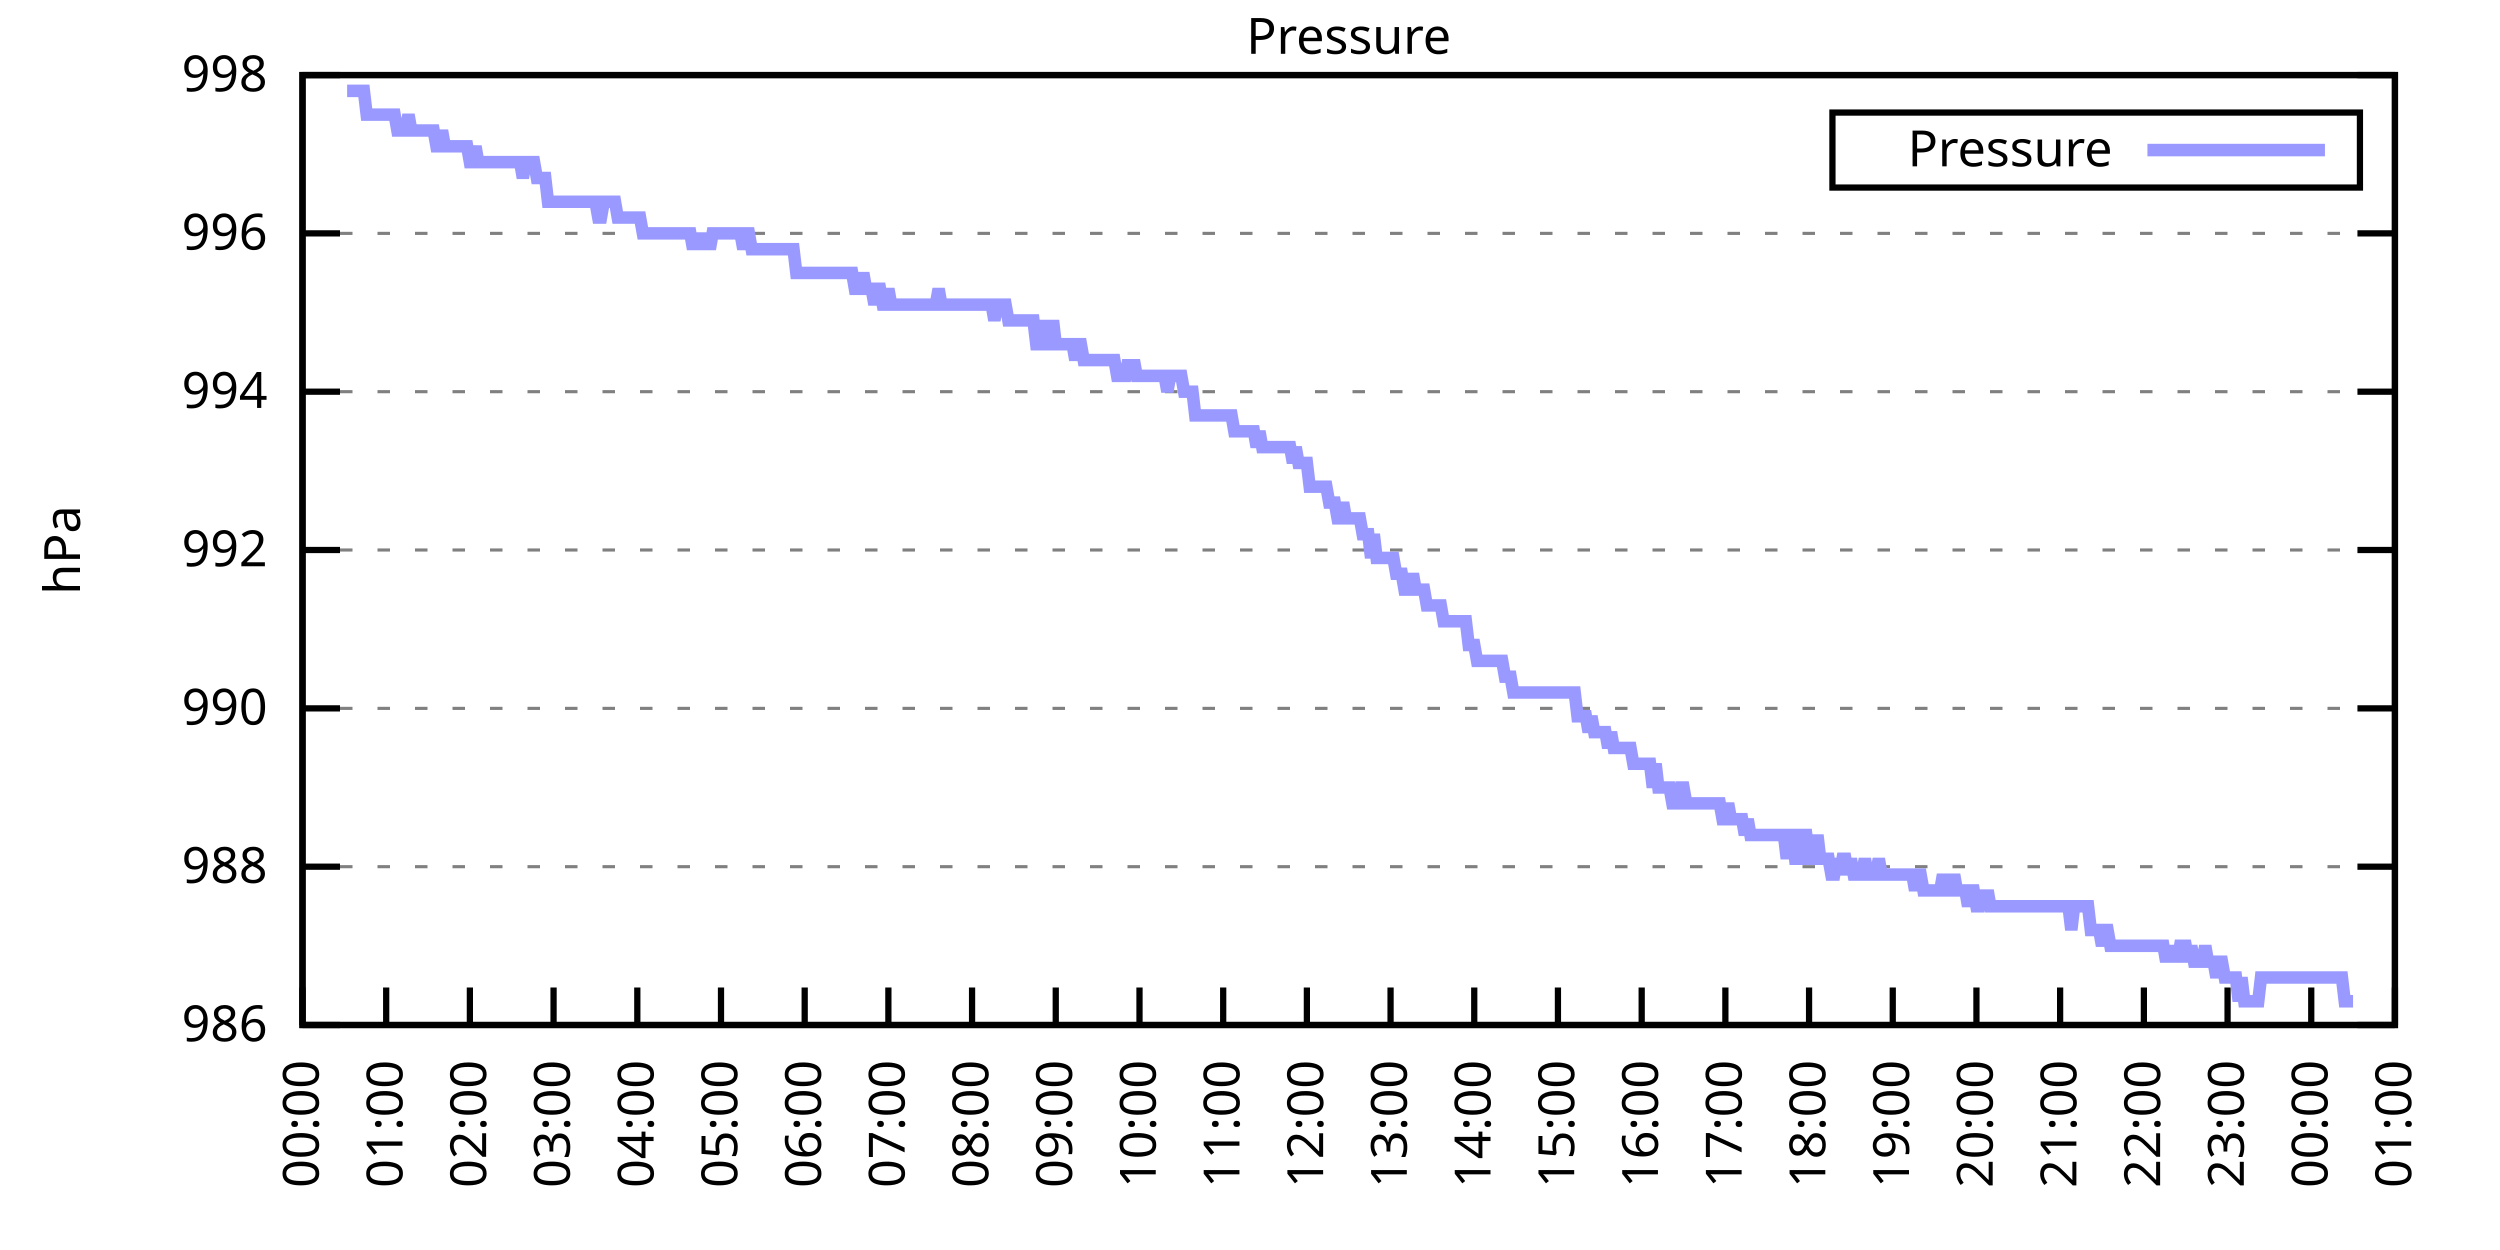
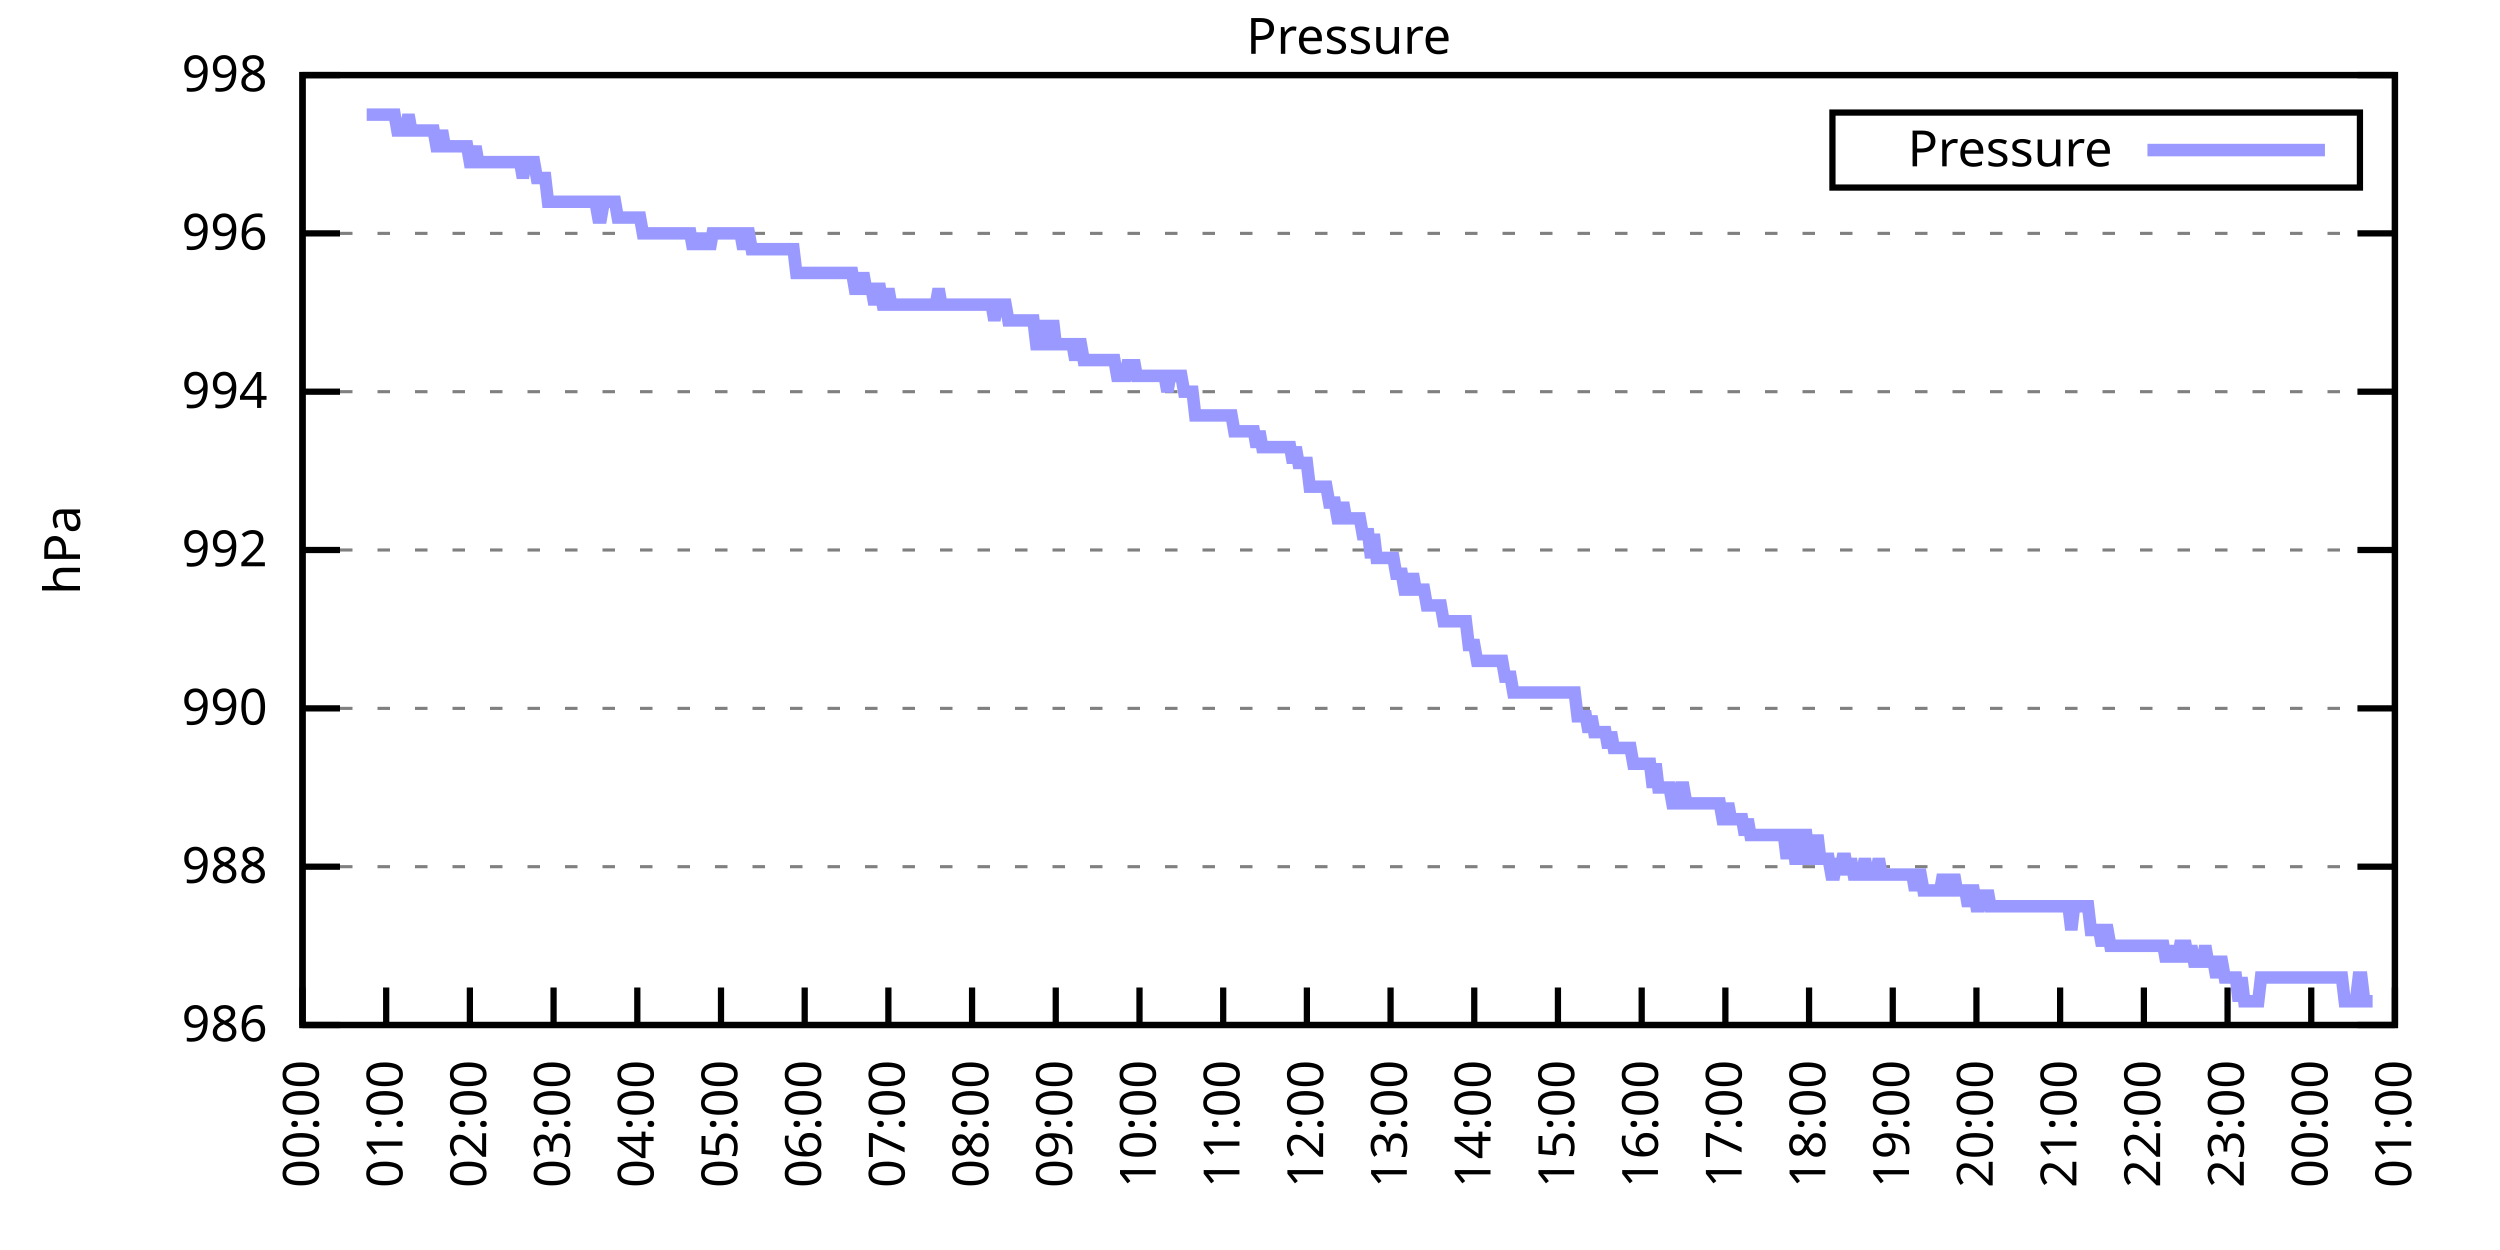
<svg xmlns="http://www.w3.org/2000/svg" xmlns:xlink="http://www.w3.org/1999/xlink" width="400" height="200" viewBox="0 0 400 200">
  <g id="gnuplot_canvas">
    <rect x="0" y="0" width="400" height="200" fill="none" />
    <defs>
      <circle id="gpDot" r="0.5" stroke-width="0.5" stroke="currentColor" />
      <path id="gpPt0" stroke-width="0.333" stroke="currentColor" d="M-1,0 h2 M0,-1 v2" />
      <path id="gpPt1" stroke-width="0.333" stroke="currentColor" d="M-1,-1 L1,1 M1,-1 L-1,1" />
      <path id="gpPt2" stroke-width="0.333" stroke="currentColor" d="M-1,0 L1,0 M0,-1 L0,1 M-1,-1 L1,1 M-1,1 L1,-1" />
      <rect id="gpPt3" stroke-width="0.333" stroke="currentColor" x="-1" y="-1" width="2" height="2" />
      <rect id="gpPt4" stroke-width="0.333" stroke="currentColor" fill="currentColor" x="-1" y="-1" width="2" height="2" />
      <circle id="gpPt5" stroke-width="0.333" stroke="currentColor" cx="0" cy="0" r="1" />
      <use xlink:href="#gpPt5" id="gpPt6" fill="currentColor" stroke="none" />
      <path id="gpPt7" stroke-width="0.333" stroke="currentColor" d="M0,-1.33 L-1.33,0.67 L1.33,0.67 z" />
      <use xlink:href="#gpPt7" id="gpPt8" fill="currentColor" stroke="none" />
      <use xlink:href="#gpPt7" id="gpPt9" stroke="currentColor" transform="rotate(180)" />
      <use xlink:href="#gpPt9" id="gpPt10" fill="currentColor" stroke="none" />
      <use xlink:href="#gpPt3" id="gpPt11" stroke="currentColor" transform="rotate(45)" />
      <use xlink:href="#gpPt11" id="gpPt12" fill="currentColor" stroke="none" />
      <path id="gpPt13" stroke-width="0.333" stroke="currentColor" d="M0,1.330 L1.265,0.411 L0.782,-1.067 L-0.782,-1.076 L-1.265,0.411 z" />
      <use xlink:href="#gpPt13" id="gpPt14" fill="currentColor" stroke="none" />
      <filter id="textbox" filterUnits="objectBoundingBox" x="0" y="0" height="1" width="1">
        <feFlood flood-color="white" flood-opacity="1" result="bgnd" />
        <feComposite in="SourceGraphic" in2="bgnd" operator="atop" />
      </filter>
      <filter id="greybox" filterUnits="objectBoundingBox" x="0" y="0" height="1" width="1">
        <feFlood flood-color="lightgrey" flood-opacity="1" result="grey" />
        <feComposite in="SourceGraphic" in2="grey" operator="atop" />
      </filter>
    </defs>
    <g fill="none" color="white" stroke="currentColor" stroke-width="1.00" stroke-linecap="butt" stroke-linejoin="miter">
</g>
    <g fill="none" color="black" stroke="currentColor" stroke-width="1.00" stroke-linecap="butt" stroke-linejoin="miter">
      <g stroke="none" shape-rendering="crispEdges">
        <polygon fill="rgb(255, 255, 255)" points="48.40,164.00 383.18,164.00 383.18,12.02 48.40,12.02 " />
      </g>
    </g>
    <g fill="none" color="black" stroke="currentColor" stroke-width="1.00" stroke-linecap="butt" stroke-linejoin="miter">
</g>
    <g fill="none" color="black" stroke="black" stroke-width="0.50" stroke-linecap="butt" stroke-linejoin="miter">
</g>
    <g fill="none" color="gray" stroke="currentColor" stroke-width="0.50" stroke-linecap="butt" stroke-linejoin="miter">
      <path stroke="gray" stroke-dasharray="2,4" class="gridline" d="M48.40,164.00 L383.19,164.00  " />
    </g>
    <g fill="none" color="gray" stroke="gray" stroke-width="1.00" stroke-linecap="butt" stroke-linejoin="miter">
</g>
    <g fill="none" color="black" stroke="currentColor" stroke-width="1.00" stroke-linecap="butt" stroke-linejoin="miter">
      <path stroke="black" d="M48.40,164.00 L54.40,164.00 M383.19,164.00 L377.19,164.00  " />
      <g transform="translate(42.80,166.60)" stroke="none" fill="black" font-family="Sans" font-size="8.00" text-anchor="end">
        <text>
          <tspan font-family="Sans"> 986</tspan>
        </text>
      </g>
    </g>
    <g fill="none" color="black" stroke="currentColor" stroke-width="1.00" stroke-linecap="butt" stroke-linejoin="miter">
</g>
    <g fill="none" color="black" stroke="black" stroke-width="0.50" stroke-linecap="butt" stroke-linejoin="miter">
</g>
    <g fill="none" color="gray" stroke="currentColor" stroke-width="0.50" stroke-linecap="butt" stroke-linejoin="miter">
      <path stroke="gray" stroke-dasharray="2,4" class="gridline" d="M48.40,138.67 L383.19,138.67  " />
    </g>
    <g fill="none" color="gray" stroke="gray" stroke-width="1.00" stroke-linecap="butt" stroke-linejoin="miter">
</g>
    <g fill="none" color="black" stroke="currentColor" stroke-width="1.00" stroke-linecap="butt" stroke-linejoin="miter">
      <path stroke="black" d="M48.40,138.67 L54.40,138.67 M383.19,138.67 L377.19,138.67  " />
      <g transform="translate(42.80,141.27)" stroke="none" fill="black" font-family="Sans" font-size="8.00" text-anchor="end">
        <text>
          <tspan font-family="Sans"> 988</tspan>
        </text>
      </g>
    </g>
    <g fill="none" color="black" stroke="currentColor" stroke-width="1.00" stroke-linecap="butt" stroke-linejoin="miter">
</g>
    <g fill="none" color="black" stroke="black" stroke-width="0.50" stroke-linecap="butt" stroke-linejoin="miter">
</g>
    <g fill="none" color="gray" stroke="currentColor" stroke-width="0.50" stroke-linecap="butt" stroke-linejoin="miter">
      <path stroke="gray" stroke-dasharray="2,4" class="gridline" d="M48.40,113.34 L383.19,113.34  " />
    </g>
    <g fill="none" color="gray" stroke="gray" stroke-width="1.00" stroke-linecap="butt" stroke-linejoin="miter">
</g>
    <g fill="none" color="black" stroke="currentColor" stroke-width="1.00" stroke-linecap="butt" stroke-linejoin="miter">
      <path stroke="black" d="M48.40,113.34 L54.40,113.34 M383.19,113.34 L377.19,113.34  " />
      <g transform="translate(42.80,115.94)" stroke="none" fill="black" font-family="Sans" font-size="8.00" text-anchor="end">
        <text>
          <tspan font-family="Sans"> 990</tspan>
        </text>
      </g>
    </g>
    <g fill="none" color="black" stroke="currentColor" stroke-width="1.00" stroke-linecap="butt" stroke-linejoin="miter">
</g>
    <g fill="none" color="black" stroke="black" stroke-width="0.50" stroke-linecap="butt" stroke-linejoin="miter">
</g>
    <g fill="none" color="gray" stroke="currentColor" stroke-width="0.50" stroke-linecap="butt" stroke-linejoin="miter">
      <path stroke="gray" stroke-dasharray="2,4" class="gridline" d="M48.40,88.00 L383.19,88.00  " />
    </g>
    <g fill="none" color="gray" stroke="gray" stroke-width="1.00" stroke-linecap="butt" stroke-linejoin="miter">
</g>
    <g fill="none" color="black" stroke="currentColor" stroke-width="1.00" stroke-linecap="butt" stroke-linejoin="miter">
      <path stroke="black" d="M48.40,88.00 L54.40,88.00 M383.19,88.00 L377.19,88.00  " />
      <g transform="translate(42.80,90.60)" stroke="none" fill="black" font-family="Sans" font-size="8.00" text-anchor="end">
        <text>
          <tspan font-family="Sans"> 992</tspan>
        </text>
      </g>
    </g>
    <g fill="none" color="black" stroke="currentColor" stroke-width="1.00" stroke-linecap="butt" stroke-linejoin="miter">
</g>
    <g fill="none" color="black" stroke="black" stroke-width="0.50" stroke-linecap="butt" stroke-linejoin="miter">
</g>
    <g fill="none" color="gray" stroke="currentColor" stroke-width="0.50" stroke-linecap="butt" stroke-linejoin="miter">
      <path stroke="gray" stroke-dasharray="2,4" class="gridline" d="M48.40,62.67 L383.19,62.67  " />
    </g>
    <g fill="none" color="gray" stroke="gray" stroke-width="1.00" stroke-linecap="butt" stroke-linejoin="miter">
</g>
    <g fill="none" color="black" stroke="currentColor" stroke-width="1.00" stroke-linecap="butt" stroke-linejoin="miter">
      <path stroke="black" d="M48.40,62.67 L54.40,62.67 M383.19,62.67 L377.19,62.67  " />
      <g transform="translate(42.80,65.27)" stroke="none" fill="black" font-family="Sans" font-size="8.00" text-anchor="end">
        <text>
          <tspan font-family="Sans"> 994</tspan>
        </text>
      </g>
    </g>
    <g fill="none" color="black" stroke="currentColor" stroke-width="1.00" stroke-linecap="butt" stroke-linejoin="miter">
</g>
    <g fill="none" color="black" stroke="black" stroke-width="0.50" stroke-linecap="butt" stroke-linejoin="miter">
</g>
    <g fill="none" color="gray" stroke="currentColor" stroke-width="0.50" stroke-linecap="butt" stroke-linejoin="miter">
      <path stroke="gray" stroke-dasharray="2,4" class="gridline" d="M48.40,37.34 L383.19,37.34  " />
    </g>
    <g fill="none" color="gray" stroke="gray" stroke-width="1.00" stroke-linecap="butt" stroke-linejoin="miter">
</g>
    <g fill="none" color="black" stroke="currentColor" stroke-width="1.00" stroke-linecap="butt" stroke-linejoin="miter">
      <path stroke="black" d="M48.40,37.34 L54.40,37.34 M383.19,37.34 L377.19,37.34  " />
      <g transform="translate(42.80,39.94)" stroke="none" fill="black" font-family="Sans" font-size="8.00" text-anchor="end">
        <text>
          <tspan font-family="Sans"> 996</tspan>
        </text>
      </g>
    </g>
    <g fill="none" color="black" stroke="currentColor" stroke-width="1.00" stroke-linecap="butt" stroke-linejoin="miter">
</g>
    <g fill="none" color="black" stroke="black" stroke-width="0.50" stroke-linecap="butt" stroke-linejoin="miter">
</g>
    <g fill="none" color="gray" stroke="currentColor" stroke-width="0.50" stroke-linecap="butt" stroke-linejoin="miter">
      <path stroke="gray" stroke-dasharray="2,4" class="gridline" d="M48.40,12.01 L383.19,12.01  " />
    </g>
    <g fill="none" color="gray" stroke="gray" stroke-width="1.00" stroke-linecap="butt" stroke-linejoin="miter">
</g>
    <g fill="none" color="black" stroke="currentColor" stroke-width="1.00" stroke-linecap="butt" stroke-linejoin="miter">
      <path stroke="black" d="M48.40,12.01 L54.40,12.01 M383.19,12.01 L377.19,12.01  " />
      <g transform="translate(42.80,14.61)" stroke="none" fill="black" font-family="Sans" font-size="8.00" text-anchor="end">
        <text>
          <tspan font-family="Sans"> 998</tspan>
        </text>
      </g>
    </g>
    <g fill="none" color="black" stroke="currentColor" stroke-width="1.00" stroke-linecap="butt" stroke-linejoin="miter">
      <path stroke="black" d="M48.40,164.00 L48.40,158.00  " />
      <g transform="translate(51.00,169.60) rotate(270.00)" stroke="none" fill="black" font-family="Sans" font-size="8.00" text-anchor="end">
        <text>
          <tspan font-family="Sans">00:00</tspan>
        </text>
      </g>
    </g>
    <g fill="none" color="black" stroke="currentColor" stroke-width="1.00" stroke-linecap="butt" stroke-linejoin="miter">
      <path stroke="black" d="M61.79,164.00 L61.79,158.00  " />
      <g transform="translate(64.39,169.60) rotate(270.00)" stroke="none" fill="black" font-family="Sans" font-size="8.00" text-anchor="end">
        <text>
          <tspan font-family="Sans">01:00</tspan>
        </text>
      </g>
    </g>
    <g fill="none" color="black" stroke="currentColor" stroke-width="1.00" stroke-linecap="butt" stroke-linejoin="miter">
      <path stroke="black" d="M75.18,164.00 L75.18,158.00  " />
      <g transform="translate(77.78,169.60) rotate(270.00)" stroke="none" fill="black" font-family="Sans" font-size="8.00" text-anchor="end">
        <text>
          <tspan font-family="Sans">02:00</tspan>
        </text>
      </g>
    </g>
    <g fill="none" color="black" stroke="currentColor" stroke-width="1.00" stroke-linecap="butt" stroke-linejoin="miter">
      <path stroke="black" d="M88.57,164.00 L88.57,158.00  " />
      <g transform="translate(91.17,169.60) rotate(270.00)" stroke="none" fill="black" font-family="Sans" font-size="8.00" text-anchor="end">
        <text>
          <tspan font-family="Sans">03:00</tspan>
        </text>
      </g>
    </g>
    <g fill="none" color="black" stroke="currentColor" stroke-width="1.00" stroke-linecap="butt" stroke-linejoin="miter">
      <path stroke="black" d="M101.97,164.00 L101.97,158.00  " />
      <g transform="translate(104.57,169.60) rotate(270.00)" stroke="none" fill="black" font-family="Sans" font-size="8.00" text-anchor="end">
        <text>
          <tspan font-family="Sans">04:00</tspan>
        </text>
      </g>
    </g>
    <g fill="none" color="black" stroke="currentColor" stroke-width="1.00" stroke-linecap="butt" stroke-linejoin="miter">
      <path stroke="black" d="M115.36,164.00 L115.36,158.00  " />
      <g transform="translate(117.96,169.60) rotate(270.00)" stroke="none" fill="black" font-family="Sans" font-size="8.00" text-anchor="end">
        <text>
          <tspan font-family="Sans">05:00</tspan>
        </text>
      </g>
    </g>
    <g fill="none" color="black" stroke="currentColor" stroke-width="1.00" stroke-linecap="butt" stroke-linejoin="miter">
      <path stroke="black" d="M128.75,164.00 L128.75,158.00  " />
      <g transform="translate(131.35,169.60) rotate(270.00)" stroke="none" fill="black" font-family="Sans" font-size="8.00" text-anchor="end">
        <text>
          <tspan font-family="Sans">06:00</tspan>
        </text>
      </g>
    </g>
    <g fill="none" color="black" stroke="currentColor" stroke-width="1.00" stroke-linecap="butt" stroke-linejoin="miter">
      <path stroke="black" d="M142.14,164.00 L142.14,158.00  " />
      <g transform="translate(144.74,169.60) rotate(270.00)" stroke="none" fill="black" font-family="Sans" font-size="8.00" text-anchor="end">
        <text>
          <tspan font-family="Sans">07:00</tspan>
        </text>
      </g>
    </g>
    <g fill="none" color="black" stroke="currentColor" stroke-width="1.00" stroke-linecap="butt" stroke-linejoin="miter">
      <path stroke="black" d="M155.53,164.00 L155.53,158.00  " />
      <g transform="translate(158.13,169.60) rotate(270.00)" stroke="none" fill="black" font-family="Sans" font-size="8.00" text-anchor="end">
        <text>
          <tspan font-family="Sans">08:00</tspan>
        </text>
      </g>
    </g>
    <g fill="none" color="black" stroke="currentColor" stroke-width="1.00" stroke-linecap="butt" stroke-linejoin="miter">
      <path stroke="black" d="M168.92,164.00 L168.92,158.00  " />
      <g transform="translate(171.52,169.60) rotate(270.00)" stroke="none" fill="black" font-family="Sans" font-size="8.00" text-anchor="end">
        <text>
          <tspan font-family="Sans">09:00</tspan>
        </text>
      </g>
    </g>
    <g fill="none" color="black" stroke="currentColor" stroke-width="1.00" stroke-linecap="butt" stroke-linejoin="miter">
      <path stroke="black" d="M182.32,164.00 L182.32,158.00  " />
      <g transform="translate(184.92,169.60) rotate(270.00)" stroke="none" fill="black" font-family="Sans" font-size="8.00" text-anchor="end">
        <text>
          <tspan font-family="Sans">10:00</tspan>
        </text>
      </g>
    </g>
    <g fill="none" color="black" stroke="currentColor" stroke-width="1.00" stroke-linecap="butt" stroke-linejoin="miter">
      <path stroke="black" d="M195.71,164.00 L195.71,158.00  " />
      <g transform="translate(198.31,169.60) rotate(270.00)" stroke="none" fill="black" font-family="Sans" font-size="8.00" text-anchor="end">
        <text>
          <tspan font-family="Sans">11:00</tspan>
        </text>
      </g>
    </g>
    <g fill="none" color="black" stroke="currentColor" stroke-width="1.00" stroke-linecap="butt" stroke-linejoin="miter">
      <path stroke="black" d="M209.10,164.00 L209.10,158.00  " />
      <g transform="translate(211.70,169.60) rotate(270.00)" stroke="none" fill="black" font-family="Sans" font-size="8.00" text-anchor="end">
        <text>
          <tspan font-family="Sans">12:00</tspan>
        </text>
      </g>
    </g>
    <g fill="none" color="black" stroke="currentColor" stroke-width="1.00" stroke-linecap="butt" stroke-linejoin="miter">
      <path stroke="black" d="M222.49,164.00 L222.49,158.00  " />
      <g transform="translate(225.09,169.60) rotate(270.00)" stroke="none" fill="black" font-family="Sans" font-size="8.00" text-anchor="end">
        <text>
          <tspan font-family="Sans">13:00</tspan>
        </text>
      </g>
    </g>
    <g fill="none" color="black" stroke="currentColor" stroke-width="1.00" stroke-linecap="butt" stroke-linejoin="miter">
      <path stroke="black" d="M235.88,164.00 L235.88,158.00  " />
      <g transform="translate(238.48,169.60) rotate(270.00)" stroke="none" fill="black" font-family="Sans" font-size="8.00" text-anchor="end">
        <text>
          <tspan font-family="Sans">14:00</tspan>
        </text>
      </g>
    </g>
    <g fill="none" color="black" stroke="currentColor" stroke-width="1.00" stroke-linecap="butt" stroke-linejoin="miter">
      <path stroke="black" d="M249.27,164.00 L249.27,158.00  " />
      <g transform="translate(251.87,169.60) rotate(270.00)" stroke="none" fill="black" font-family="Sans" font-size="8.00" text-anchor="end">
        <text>
          <tspan font-family="Sans">15:00</tspan>
        </text>
      </g>
    </g>
    <g fill="none" color="black" stroke="currentColor" stroke-width="1.00" stroke-linecap="butt" stroke-linejoin="miter">
      <path stroke="black" d="M262.67,164.00 L262.67,158.00  " />
      <g transform="translate(265.27,169.60) rotate(270.00)" stroke="none" fill="black" font-family="Sans" font-size="8.00" text-anchor="end">
        <text>
          <tspan font-family="Sans">16:00</tspan>
        </text>
      </g>
    </g>
    <g fill="none" color="black" stroke="currentColor" stroke-width="1.00" stroke-linecap="butt" stroke-linejoin="miter">
      <path stroke="black" d="M276.06,164.00 L276.06,158.00  " />
      <g transform="translate(278.66,169.60) rotate(270.00)" stroke="none" fill="black" font-family="Sans" font-size="8.00" text-anchor="end">
        <text>
          <tspan font-family="Sans">17:00</tspan>
        </text>
      </g>
    </g>
    <g fill="none" color="black" stroke="currentColor" stroke-width="1.00" stroke-linecap="butt" stroke-linejoin="miter">
      <path stroke="black" d="M289.45,164.00 L289.45,158.00  " />
      <g transform="translate(292.05,169.60) rotate(270.00)" stroke="none" fill="black" font-family="Sans" font-size="8.00" text-anchor="end">
        <text>
          <tspan font-family="Sans">18:00</tspan>
        </text>
      </g>
    </g>
    <g fill="none" color="black" stroke="currentColor" stroke-width="1.00" stroke-linecap="butt" stroke-linejoin="miter">
      <path stroke="black" d="M302.84,164.00 L302.84,158.00  " />
      <g transform="translate(305.44,169.60) rotate(270.00)" stroke="none" fill="black" font-family="Sans" font-size="8.00" text-anchor="end">
        <text>
          <tspan font-family="Sans">19:00</tspan>
        </text>
      </g>
    </g>
    <g fill="none" color="black" stroke="currentColor" stroke-width="1.00" stroke-linecap="butt" stroke-linejoin="miter">
      <path stroke="black" d="M316.23,164.00 L316.23,158.00  " />
      <g transform="translate(318.83,169.60) rotate(270.00)" stroke="none" fill="black" font-family="Sans" font-size="8.00" text-anchor="end">
        <text>
          <tspan font-family="Sans">20:00</tspan>
        </text>
      </g>
    </g>
    <g fill="none" color="black" stroke="currentColor" stroke-width="1.00" stroke-linecap="butt" stroke-linejoin="miter">
      <path stroke="black" d="M329.62,164.00 L329.62,158.00  " />
      <g transform="translate(332.22,169.60) rotate(270.00)" stroke="none" fill="black" font-family="Sans" font-size="8.00" text-anchor="end">
        <text>
          <tspan font-family="Sans">21:00</tspan>
        </text>
      </g>
    </g>
    <g fill="none" color="black" stroke="currentColor" stroke-width="1.00" stroke-linecap="butt" stroke-linejoin="miter">
      <path stroke="black" d="M343.02,164.00 L343.02,158.00  " />
      <g transform="translate(345.62,169.60) rotate(270.00)" stroke="none" fill="black" font-family="Sans" font-size="8.00" text-anchor="end">
        <text>
          <tspan font-family="Sans">22:00</tspan>
        </text>
      </g>
    </g>
    <g fill="none" color="black" stroke="currentColor" stroke-width="1.00" stroke-linecap="butt" stroke-linejoin="miter">
      <path stroke="black" d="M356.41,164.00 L356.41,158.00  " />
      <g transform="translate(359.01,169.60) rotate(270.00)" stroke="none" fill="black" font-family="Sans" font-size="8.00" text-anchor="end">
        <text>
          <tspan font-family="Sans">23:00</tspan>
        </text>
      </g>
    </g>
    <g fill="none" color="black" stroke="currentColor" stroke-width="1.00" stroke-linecap="butt" stroke-linejoin="miter">
      <path stroke="black" d="M369.80,164.00 L369.80,158.00  " />
      <g transform="translate(372.40,169.60) rotate(270.00)" stroke="none" fill="black" font-family="Sans" font-size="8.00" text-anchor="end">
        <text>
          <tspan font-family="Sans">00:00</tspan>
        </text>
      </g>
    </g>
    <g fill="none" color="black" stroke="currentColor" stroke-width="1.00" stroke-linecap="butt" stroke-linejoin="miter">
      <path stroke="black" d="M383.19,164.00 L383.19,158.00  " />
      <g transform="translate(385.79,169.60) rotate(270.00)" stroke="none" fill="black" font-family="Sans" font-size="8.00" text-anchor="end">
        <text>
          <tspan font-family="Sans">01:00</tspan>
        </text>
      </g>
    </g>
    <g fill="none" color="black" stroke="currentColor" stroke-width="1.00" stroke-linecap="butt" stroke-linejoin="miter">
</g>
    <g fill="none" color="black" stroke="currentColor" stroke-width="1.00" stroke-linecap="butt" stroke-linejoin="miter">
      <path stroke="black" d="M48.40,12.01 L48.40,164.00 L383.19,164.00 L383.19,12.01 L48.40,12.01 Z  " />
    </g>
    <g fill="none" color="black" stroke="currentColor" stroke-width="1.00" stroke-linecap="butt" stroke-linejoin="miter">
</g>
    <g fill="none" color="black" stroke="currentColor" stroke-width="1.00" stroke-linecap="butt" stroke-linejoin="miter">
      <path stroke="black" d="M293.19,30.01 L293.19,18.01 L377.59,18.01 L377.59,30.01 L293.19,30.01 Z  " />
    </g>
    <g id="Pressure_plot_1">
      <g fill="none" color="white" stroke="black" stroke-width="2.00" stroke-linecap="butt" stroke-linejoin="miter">
</g>
      <g fill="none" color="black" stroke="currentColor" stroke-width="2.00" stroke-linecap="butt" stroke-linejoin="miter">
        <g transform="translate(337.99,26.61)" stroke="none" fill="black" font-family="Sans" font-size="8.00" text-anchor="end">
          <text>
            <tspan font-family="Sans">Pressure</tspan>
          </text>
        </g>
      </g>
      <g fill="none" color="black" stroke="currentColor" stroke-width="2.00" stroke-linecap="butt" stroke-linejoin="miter">
-         <path stroke="rgb(153, 153, 255)" d="M343.59,24.01 L371.99,24.01 M55.54,14.54 L55.99,14.54 L56.43,14.54 L56.88,14.54 L57.33,14.54 L57.77,14.54   L58.22,14.54 L58.67,18.34 L59.11,18.34 L59.56,18.34 L60.01,18.34 L60.45,18.34 L60.90,18.34 L61.35,18.34   L61.79,18.34 L62.24,18.34 L62.68,18.34 L63.13,18.34 L63.58,20.88 L64.02,20.88 L64.47,20.88 L64.92,20.88   L65.36,18.34 L65.81,20.88 L66.26,20.88 L66.70,20.88 L67.15,20.88 L67.59,20.88 L68.04,20.88 L68.49,20.88   L68.93,20.88 L69.38,20.88 L69.83,23.41 L70.27,23.41 L70.72,20.88 L71.17,23.41 L71.61,23.41 L72.06,23.41   L72.50,23.41 L72.95,23.41 L73.40,23.41 L73.84,23.41 L74.29,23.41 L74.74,23.41 L75.18,25.94 L75.63,25.94   L76.08,23.41 L76.52,25.94 L76.97,25.94 L77.42,25.94 L77.86,25.94 L78.31,25.94 L78.75,25.94 L79.20,25.94   L79.65,25.94 L80.09,25.94 L80.54,25.94 L80.99,25.94 L81.43,25.94 L81.88,25.94 L82.33,25.94 L82.77,25.94   L83.22,25.94 L83.66,28.48 L84.11,25.94 L84.56,25.94 L85.00,25.94 L85.45,25.94 L85.90,28.48 L86.34,28.48   L86.79,28.48 L87.24,28.48 L87.68,32.28 L88.13,32.28 L88.57,32.28 L89.02,32.28 L89.47,32.28 L89.91,32.28   L90.36,32.28 L90.81,32.28 L91.25,32.28 L91.70,32.28 L92.15,32.28 L92.59,32.28 L93.04,32.28 L93.49,32.28   L93.93,32.28 L94.38,32.28 L94.82,32.28 L95.27,32.28 L95.72,34.81 L96.16,34.81 L96.61,32.28 L97.06,32.28   L97.50,32.28 L97.95,32.28 L98.40,32.28 L98.84,34.81 L99.29,34.81 L99.73,34.81 L100.18,34.81 L100.63,34.81   L101.07,34.81 L101.52,34.81 L101.97,34.81 L102.41,34.81 L102.86,37.34 L103.31,37.34 L103.75,37.34 L104.20,37.34   L104.64,37.34 L105.09,37.34 L105.54,37.34 L105.98,37.34 L106.43,37.34 L106.88,37.34 L107.32,37.34 L107.77,37.34   L108.22,37.34 L108.66,37.34 L109.11,37.34 L109.55,37.34 L110.00,37.34 L110.45,37.34 L110.89,39.87 L111.34,37.34   L111.79,39.87 L112.23,37.34 L112.68,39.87 L113.13,37.34 L113.57,39.87 L114.02,37.34 L114.47,37.34 L114.91,37.34   L115.36,37.34 L115.80,37.34 L116.25,37.34 L116.70,37.34 L117.14,37.34 L117.59,37.34 L118.04,37.34 L118.48,37.34   L118.93,39.87 L119.38,37.34 L119.82,37.34 L120.27,39.87 L120.71,39.87 L121.16,39.87 L121.61,39.87 L122.05,39.87   L122.50,39.87 L122.95,39.87 L123.39,39.87 L123.84,39.87 L124.29,39.87 L124.73,39.87 L125.18,39.87 L125.62,39.87   L126.07,39.87 L126.52,39.87 L126.96,39.87 L127.41,43.67 L127.86,43.67 L128.30,43.67 L128.75,43.67 L129.20,43.67   L129.64,43.67 L130.09,43.67 L130.54,43.67 L130.98,43.67 L131.43,43.67 L131.87,43.67 L132.32,43.67 L132.77,43.67   L133.21,43.67 L133.66,43.67 L134.11,43.67 L134.55,43.67 L135.00,43.67 L135.45,43.67 L135.89,43.67 L136.34,43.67   L136.78,46.21 L137.23,46.21 L137.68,46.21 L138.12,43.67 L138.57,46.21 L139.02,46.21 L139.46,46.21 L139.91,48.74   L140.36,46.21 L140.80,46.21 L141.25,48.74 L141.69,48.74 L142.14,46.21 L142.59,48.74 L143.03,48.74 L143.48,48.74   L143.93,48.74 L144.37,48.74 L144.82,48.74 L145.27,48.74 L145.71,48.74 L146.16,48.74 L146.61,48.74 L147.05,48.74   L147.50,48.74 L147.94,48.74 L148.39,48.74 L148.84,48.74 L149.28,48.74 L149.73,48.74 L150.18,46.21 L150.62,48.74   L151.07,48.74 L151.52,48.74 L151.96,48.74 L152.41,48.74 L152.85,48.74 L153.30,48.74 L153.75,48.74 L154.19,48.74   L154.64,48.74 L155.09,48.74 L155.53,48.74 L155.98,48.74 L156.43,48.74 L156.87,48.74 L157.32,48.74 L157.76,48.74   L158.21,48.74 L158.66,48.74 L159.10,51.27 L159.55,48.74 L160.00,48.74 L160.44,48.74 L160.89,48.74 L161.34,51.27   L161.78,51.27 L162.23,51.27 L162.67,51.27 L163.12,51.27 L163.57,51.27 L164.01,51.27 L164.46,51.27 L164.91,51.27   L165.35,51.27 L165.80,55.07 L166.25,55.07 L166.69,55.07 L167.14,51.27 L167.59,55.07 L168.03,55.07 L168.48,51.27   L168.92,55.07 L169.37,55.07 L169.82,55.07 L170.26,55.07 L170.71,55.07 L171.16,55.07 L171.60,55.07 L172.05,57.61   L172.50,55.07 L172.94,55.07 L173.39,57.61 L173.83,57.61 L174.28,57.61 L174.73,57.61 L175.17,57.61 L175.62,57.61   L176.07,57.61 L176.51,57.61 L176.96,57.61 L177.41,57.61 L177.85,57.61 L178.30,57.61 L178.74,60.14 L179.19,60.14   L179.64,60.14 L180.08,60.14 L180.53,57.61 L180.98,60.14 L181.42,57.61 L181.87,60.14 L182.32,60.14 L182.76,60.14   L183.21,60.14 L183.66,60.14 L184.10,60.14 L184.55,60.14 L184.99,60.14 L185.44,60.14 L185.89,60.14 L186.33,60.14   L186.78,62.67 L187.23,60.14 L187.67,60.14 L188.12,60.14 L188.57,60.14 L189.01,60.14 L189.46,62.67 L189.90,62.67   L190.35,62.67 L190.80,62.67 L191.24,66.47 L191.69,66.47 L192.14,66.47 L192.58,66.47 L193.03,66.47 L193.48,66.47   L193.92,66.47 L194.37,66.47 L194.81,66.47 L195.26,66.47 L195.71,66.47 L196.15,66.47 L196.60,66.47 L197.05,66.47   L197.49,69.01 L197.94,69.01 L198.39,69.01 L198.83,69.01 L199.28,69.01 L199.73,69.01 L200.17,69.01 L200.62,69.01   L201.06,71.54 L201.51,69.01 L201.96,71.54 L202.40,71.54 L202.85,71.54 L203.30,71.54 L203.74,71.54 L204.19,71.54   L204.64,71.54 L205.08,71.54 L205.53,71.54 L205.97,71.54 L206.42,71.54 L206.87,74.07 L207.31,71.54 L207.76,74.07   L208.21,74.07 L208.65,74.07 L209.10,74.07 L209.55,77.87 L209.99,77.87 L210.44,77.87 L210.88,77.87 L211.33,77.87   L211.78,77.87 L212.22,77.87 L212.67,80.41 L213.12,80.41 L213.56,80.41 L214.01,82.94 L214.46,82.94 L214.90,80.41   L215.35,82.94 L215.80,82.94 L216.24,82.94 L216.69,82.94 L217.13,82.94 L217.58,82.94 L218.03,85.47 L218.47,85.47   L218.92,85.47 L219.37,89.27 L219.81,85.47 L220.26,89.27 L220.71,89.27 L221.15,89.27 L221.60,89.27 L222.04,89.27   L222.49,89.27 L222.94,89.27 L223.38,91.80 L223.83,91.80 L224.28,91.80 L224.72,94.34 L225.17,94.34 L225.62,94.34   L226.06,91.80 L226.51,94.34 L226.95,94.34 L227.40,94.34 L227.85,94.34 L228.29,96.87 L228.74,96.87 L229.19,96.87   L229.63,96.87 L230.08,96.87 L230.53,96.87 L230.97,99.40 L231.42,99.40 L231.86,99.40 L232.31,99.40 L232.76,99.40   L233.20,99.40 L233.65,99.40 L234.10,99.40 L234.54,99.40 L234.99,103.20 L235.44,103.20 L235.88,103.20 L236.33,105.74   L236.78,105.74 L237.22,105.74 L237.67,105.74 L238.11,105.74 L238.56,105.74 L239.01,105.74 L239.45,105.74 L239.90,105.74   L240.35,105.74 L240.79,108.27 L241.24,108.27 L241.69,108.27 L242.13,110.80 L242.58,110.80 L243.02,110.80 L243.47,110.80   L243.92,110.80 L244.36,110.80 L244.81,110.80 L245.26,110.80 L245.70,110.80 L246.15,110.80 L246.60,110.80 L247.04,110.80   L247.49,110.80 L247.93,110.80 L248.38,110.80 L248.83,110.80 L249.27,110.80 L249.72,110.80 L250.17,110.80 L250.61,110.80   L251.06,110.80 L251.51,110.80 L251.95,110.80 L252.40,114.60 L252.85,114.60 L253.29,114.60 L253.74,114.60 L254.18,117.14   L254.63,114.60 L255.08,117.14 L255.52,117.14 L255.97,117.14 L256.42,117.14 L256.86,117.14 L257.31,119.67 L257.76,117.14   L258.20,119.67 L258.65,119.67 L259.09,119.67 L259.54,119.67 L259.99,119.67 L260.43,119.67 L260.88,119.67 L261.33,122.20   L261.77,122.20 L262.22,122.20 L262.67,122.20 L263.11,122.20 L263.56,122.20 L264.00,122.20 L264.45,126.00 L264.90,122.20   L265.34,126.00 L265.79,126.00 L266.24,126.00 L266.68,126.00 L267.13,126.00 L267.58,128.54 L268.02,128.54 L268.47,128.54   L268.92,126.00 L269.36,126.00 L269.81,128.54 L270.25,128.54 L270.70,128.54 L271.15,128.54 L271.59,128.54 L272.04,128.54   L272.49,128.54 L272.93,128.54 L273.38,128.54 L273.83,128.54 L274.27,128.54 L274.72,128.54 L275.16,128.54 L275.61,131.07   L276.06,131.07 L276.50,128.54 L276.95,131.07 L277.40,131.07 L277.84,131.07 L278.29,131.07 L278.74,131.07 L279.18,133.60   L279.63,131.07 L280.07,133.60 L280.52,133.60 L280.97,133.60 L281.41,133.60 L281.86,133.60 L282.31,133.60 L282.75,133.60   L283.20,133.60 L283.65,133.60 L284.09,133.60 L284.54,133.60 L284.98,133.60 L285.43,133.60 L285.88,137.40 L286.32,133.60   L286.77,133.60 L287.22,137.40 L287.66,137.40 L288.11,137.40 L288.56,133.60 L289.00,133.60 L289.45,137.40 L289.90,137.40   L290.34,137.40 L290.79,133.60 L291.23,137.40 L291.68,137.40 L292.13,137.40 L292.57,137.40 L293.02,139.93 L293.47,139.93   L293.91,137.40 L294.36,139.93 L294.81,137.40 L295.25,137.40 L295.70,139.93 L296.14,137.40 L296.59,139.93 L297.04,139.93   L297.48,139.93 L297.93,139.93 L298.38,137.40 L298.82,139.93 L299.27,139.93 L299.72,139.93 L300.16,139.93 L300.61,137.40   L301.05,139.93 L301.50,139.93 L301.95,139.93 L302.39,139.93 L302.84,139.93 L303.29,139.93 L303.73,139.93 L304.18,139.93   L304.63,139.93 L305.07,139.93 L305.52,139.93 L305.97,139.93 L306.41,142.47 L306.86,139.93 L307.30,139.93 L307.75,142.47   L308.20,142.47 L308.64,142.47 L309.09,142.47 L309.54,142.47 L309.98,142.47 L310.43,142.47 L310.88,139.93 L311.32,142.47   L311.77,142.47 L312.21,142.47 L312.66,139.93 L313.11,142.47 L313.55,142.47 L314.00,142.47 L314.45,142.47 L314.89,145.00   L315.34,142.47 L315.79,142.47 L316.23,145.00 L316.68,145.00 L317.12,142.47 L317.57,145.00 L318.02,142.47 L318.46,145.00   L318.91,145.00 L319.36,145.00 L319.80,145.00 L320.25,145.00 L320.70,145.00 L321.14,145.00 L321.59,145.00 L322.04,145.00   L322.48,145.00 L322.93,145.00 L323.37,145.00 L323.82,145.00 L324.27,145.00 L324.71,145.00 L325.16,145.00 L325.61,145.00   L326.05,145.00 L326.50,145.00 L326.95,145.00 L327.39,145.00 L327.84,145.00 L328.28,145.00 L328.73,145.00 L329.18,145.00   L329.62,145.00 L330.07,145.00 L330.52,145.00 L330.96,145.00 L331.41,148.80 L331.86,145.00 L332.30,145.00 L332.75,145.00   L333.19,145.00 L333.64,145.00 L334.09,145.00 L334.53,148.80 L334.98,148.80 L335.43,148.80 L335.87,148.80 L336.32,151.33   L336.77,148.80 L337.21,148.80 L337.66,151.33 L338.10,151.33 L338.55,151.33 L339.00,151.33 L339.44,151.33 L339.89,151.33   L340.34,151.33 L340.78,151.33 L341.23,151.33 L341.68,151.33 L342.12,151.33 L342.57,151.33 L343.02,151.33 L343.46,151.33   L343.91,151.33 L344.35,151.33 L344.80,151.33 L345.25,151.33 L345.69,151.33 L346.14,151.33 L346.59,153.87 L347.03,151.33   L347.48,153.87 L347.93,151.33 L348.37,153.87 L348.82,151.33 L349.26,151.33 L349.71,151.33 L350.16,153.87 L350.60,151.33   L351.05,153.87 L351.50,153.87 L351.94,153.87 L352.39,153.87 L352.84,151.33 L353.28,153.87 L353.73,153.87 L354.17,153.87   L354.62,156.40 L355.07,153.87 L355.51,153.87 L355.96,156.40 L356.41,156.40 L356.85,156.40 L357.30,156.40 L357.75,156.40   L358.19,160.20 L358.64,156.40 L359.09,160.20 L359.53,160.20 L359.98,160.20 L360.42,160.20 L360.87,160.20 L361.32,160.20   L361.76,156.40 L362.21,156.40 L362.66,156.40 L363.10,156.40 L363.55,156.40 L364.00,156.40 L364.44,156.40 L364.89,156.40   L365.33,156.40 L365.78,156.40 L366.23,156.40 L366.67,156.40 L367.12,156.40 L367.57,156.40 L368.01,156.40 L368.46,156.40   L368.91,156.40 L369.35,156.40 L369.80,156.40 L370.24,156.40 L370.69,156.40 L371.14,156.40 L371.58,156.40 L372.03,156.40   L372.48,156.40 L372.92,156.40 L373.37,156.40 L373.82,156.40 L374.26,156.40 L374.71,156.40 L375.16,160.20 L375.60,160.20   L376.05,160.20 L376.49,160.20  " />
+         <path stroke="rgb(153, 153, 255)" d="M343.59,24.01 L371.99,24.01 M58.67,18.34 L59.11,18.34 L59.56,18.34 L60.01,18.34 L60.45,18.34 L60.90,18.34   L61.35,18.34 L61.79,18.34 L62.24,18.34 L62.68,18.34 L63.13,18.34 L63.58,20.88 L64.02,20.88 L64.47,20.88   L64.92,20.88 L65.36,18.34 L65.81,20.88 L66.26,20.88 L66.70,20.88 L67.15,20.88 L67.59,20.88 L68.04,20.88   L68.49,20.88 L68.93,20.88 L69.38,20.88 L69.83,23.41 L70.27,23.41 L70.72,20.88 L71.17,23.41 L71.61,23.41   L72.06,23.41 L72.50,23.41 L72.95,23.41 L73.40,23.41 L73.84,23.41 L74.29,23.41 L74.74,23.41 L75.18,25.94   L75.63,25.94 L76.08,23.41 L76.52,25.94 L76.97,25.94 L77.42,25.94 L77.86,25.94 L78.31,25.94 L78.75,25.94   L79.20,25.94 L79.65,25.94 L80.09,25.94 L80.54,25.94 L80.99,25.94 L81.43,25.94 L81.88,25.94 L82.33,25.94   L82.77,25.94 L83.22,25.94 L83.66,28.48 L84.11,25.94 L84.56,25.94 L85.00,25.94 L85.45,25.94 L85.90,28.48   L86.34,28.48 L86.79,28.48 L87.24,28.48 L87.68,32.28 L88.13,32.28 L88.57,32.28 L89.02,32.28 L89.47,32.28   L89.91,32.28 L90.36,32.28 L90.81,32.28 L91.25,32.28 L91.70,32.28 L92.15,32.28 L92.59,32.28 L93.04,32.28   L93.49,32.28 L93.93,32.28 L94.38,32.28 L94.82,32.28 L95.27,32.28 L95.72,34.81 L96.16,34.81 L96.61,32.28   L97.06,32.28 L97.50,32.28 L97.95,32.28 L98.40,32.28 L98.84,34.81 L99.29,34.81 L99.73,34.81 L100.18,34.81   L100.63,34.81 L101.07,34.81 L101.52,34.81 L101.97,34.81 L102.41,34.81 L102.86,37.34 L103.31,37.34 L103.75,37.34   L104.20,37.34 L104.64,37.34 L105.09,37.34 L105.54,37.34 L105.98,37.34 L106.43,37.34 L106.88,37.34 L107.32,37.34   L107.77,37.34 L108.22,37.34 L108.66,37.34 L109.11,37.34 L109.55,37.34 L110.00,37.34 L110.45,37.34 L110.89,39.87   L111.34,37.34 L111.79,39.87 L112.23,37.34 L112.68,39.87 L113.13,37.34 L113.57,39.87 L114.02,37.34 L114.47,37.34   L114.91,37.34 L115.36,37.34 L115.80,37.34 L116.25,37.34 L116.70,37.34 L117.14,37.34 L117.59,37.34 L118.04,37.34   L118.48,37.34 L118.93,39.87 L119.38,37.34 L119.82,37.34 L120.27,39.87 L120.71,39.87 L121.16,39.87 L121.61,39.87   L122.05,39.87 L122.50,39.87 L122.95,39.87 L123.39,39.87 L123.84,39.87 L124.29,39.87 L124.73,39.87 L125.18,39.87   L125.62,39.87 L126.07,39.87 L126.52,39.87 L126.96,39.87 L127.41,43.67 L127.86,43.67 L128.30,43.67 L128.75,43.67   L129.20,43.67 L129.64,43.67 L130.09,43.67 L130.54,43.67 L130.98,43.67 L131.43,43.67 L131.87,43.67 L132.32,43.67   L132.77,43.67 L133.21,43.67 L133.66,43.67 L134.11,43.67 L134.55,43.67 L135.00,43.67 L135.45,43.67 L135.89,43.67   L136.34,43.67 L136.78,46.21 L137.23,46.21 L137.68,46.21 L138.12,43.67 L138.57,46.21 L139.02,46.21 L139.46,46.21   L139.91,48.74 L140.36,46.21 L140.80,46.21 L141.25,48.74 L141.69,48.74 L142.14,46.21 L142.59,48.74 L143.03,48.74   L143.48,48.74 L143.93,48.74 L144.37,48.74 L144.82,48.74 L145.27,48.74 L145.71,48.74 L146.16,48.74 L146.61,48.74   L147.05,48.74 L147.50,48.74 L147.94,48.74 L148.39,48.74 L148.84,48.74 L149.28,48.74 L149.73,48.74 L150.18,46.21   L150.62,48.74 L151.07,48.74 L151.52,48.74 L151.96,48.74 L152.41,48.74 L152.85,48.74 L153.30,48.74 L153.75,48.74   L154.19,48.74 L154.64,48.74 L155.09,48.74 L155.53,48.74 L155.98,48.74 L156.43,48.74 L156.87,48.74 L157.32,48.74   L157.76,48.74 L158.21,48.74 L158.66,48.74 L159.10,51.27 L159.55,48.74 L160.00,48.74 L160.44,48.74 L160.89,48.74   L161.34,51.27 L161.78,51.27 L162.23,51.27 L162.67,51.27 L163.12,51.27 L163.57,51.27 L164.01,51.27 L164.46,51.27   L164.91,51.27 L165.35,51.27 L165.80,55.07 L166.25,55.07 L166.69,55.07 L167.14,51.27 L167.59,55.07 L168.03,55.07   L168.48,51.27 L168.92,55.07 L169.37,55.07 L169.82,55.07 L170.26,55.07 L170.71,55.07 L171.16,55.07 L171.60,55.07   L172.05,57.61 L172.50,55.07 L172.94,55.07 L173.39,57.61 L173.83,57.61 L174.28,57.61 L174.73,57.61 L175.17,57.61   L175.62,57.61 L176.07,57.61 L176.51,57.61 L176.96,57.61 L177.41,57.61 L177.85,57.61 L178.30,57.61 L178.74,60.14   L179.19,60.14 L179.64,60.14 L180.08,60.14 L180.53,57.61 L180.98,60.14 L181.42,57.61 L181.87,60.14 L182.32,60.14   L182.76,60.14 L183.21,60.14 L183.66,60.14 L184.10,60.14 L184.55,60.14 L184.99,60.14 L185.44,60.14 L185.89,60.14   L186.33,60.14 L186.78,62.67 L187.23,60.14 L187.67,60.14 L188.12,60.14 L188.57,60.14 L189.01,60.14 L189.46,62.67   L189.90,62.67 L190.35,62.67 L190.80,62.67 L191.24,66.47 L191.69,66.47 L192.14,66.47 L192.58,66.47 L193.03,66.47   L193.48,66.47 L193.92,66.47 L194.37,66.47 L194.81,66.47 L195.26,66.47 L195.71,66.47 L196.15,66.47 L196.60,66.47   L197.05,66.47 L197.49,69.01 L197.94,69.01 L198.39,69.01 L198.83,69.01 L199.28,69.01 L199.73,69.01 L200.17,69.01   L200.62,69.01 L201.06,71.54 L201.51,69.01 L201.96,71.54 L202.40,71.54 L202.85,71.54 L203.30,71.54 L203.74,71.54   L204.19,71.54 L204.64,71.54 L205.08,71.54 L205.53,71.54 L205.97,71.54 L206.42,71.54 L206.87,74.07 L207.31,71.54   L207.76,74.07 L208.21,74.07 L208.65,74.07 L209.10,74.07 L209.55,77.87 L209.99,77.87 L210.44,77.87 L210.88,77.87   L211.33,77.87 L211.78,77.87 L212.22,77.87 L212.67,80.41 L213.12,80.41 L213.56,80.41 L214.01,82.94 L214.46,82.94   L214.90,80.41 L215.35,82.94 L215.80,82.94 L216.24,82.94 L216.69,82.94 L217.13,82.94 L217.58,82.94 L218.03,85.47   L218.47,85.47 L218.92,85.47 L219.37,89.27 L219.81,85.47 L220.26,89.27 L220.71,89.27 L221.15,89.27 L221.60,89.27   L222.04,89.27 L222.49,89.27 L222.94,89.27 L223.38,91.80 L223.83,91.80 L224.28,91.80 L224.72,94.34 L225.17,94.34   L225.62,94.34 L226.06,91.80 L226.51,94.34 L226.95,94.34 L227.40,94.34 L227.85,94.34 L228.29,96.87 L228.74,96.87   L229.19,96.87 L229.63,96.87 L230.08,96.87 L230.53,96.87 L230.97,99.40 L231.42,99.40 L231.86,99.40 L232.31,99.40   L232.76,99.40 L233.20,99.40 L233.65,99.40 L234.10,99.40 L234.54,99.40 L234.99,103.20 L235.44,103.20 L235.88,103.20   L236.33,105.74 L236.78,105.74 L237.22,105.74 L237.67,105.74 L238.11,105.74 L238.56,105.74 L239.01,105.74 L239.45,105.74   L239.90,105.74 L240.35,105.74 L240.79,108.27 L241.24,108.27 L241.69,108.27 L242.13,110.80 L242.58,110.80 L243.02,110.80   L243.47,110.80 L243.92,110.80 L244.36,110.80 L244.81,110.80 L245.26,110.80 L245.70,110.80 L246.15,110.80 L246.60,110.80   L247.04,110.80 L247.49,110.80 L247.93,110.80 L248.38,110.80 L248.83,110.80 L249.27,110.80 L249.72,110.80 L250.17,110.80   L250.61,110.80 L251.06,110.80 L251.51,110.80 L251.95,110.80 L252.40,114.60 L252.85,114.60 L253.29,114.60 L253.74,114.60   L254.18,117.14 L254.63,114.60 L255.08,117.14 L255.52,117.14 L255.97,117.14 L256.42,117.14 L256.86,117.14 L257.31,119.67   L257.76,117.14 L258.20,119.67 L258.65,119.67 L259.09,119.67 L259.54,119.67 L259.99,119.67 L260.43,119.67 L260.88,119.67   L261.33,122.20 L261.77,122.20 L262.22,122.20 L262.67,122.20 L263.11,122.20 L263.56,122.20 L264.00,122.20 L264.45,126.00   L264.90,122.20 L265.34,126.00 L265.79,126.00 L266.24,126.00 L266.68,126.00 L267.13,126.00 L267.58,128.54 L268.02,128.54   L268.47,128.54 L268.92,126.00 L269.36,126.00 L269.81,128.54 L270.25,128.54 L270.70,128.54 L271.15,128.54 L271.59,128.54   L272.04,128.54 L272.49,128.54 L272.93,128.54 L273.38,128.54 L273.83,128.54 L274.27,128.54 L274.72,128.54 L275.16,128.54   L275.61,131.07 L276.06,131.07 L276.50,128.54 L276.95,131.07 L277.40,131.07 L277.84,131.07 L278.29,131.07 L278.74,131.07   L279.18,133.60 L279.63,131.07 L280.07,133.60 L280.52,133.60 L280.97,133.60 L281.41,133.60 L281.86,133.60 L282.31,133.60   L282.75,133.60 L283.20,133.60 L283.65,133.60 L284.09,133.60 L284.54,133.60 L284.98,133.60 L285.43,133.60 L285.88,137.40   L286.32,133.60 L286.77,133.60 L287.22,137.40 L287.66,137.40 L288.11,137.40 L288.56,133.60 L289.00,133.60 L289.45,137.40   L289.90,137.40 L290.34,137.40 L290.79,133.60 L291.23,137.40 L291.68,137.40 L292.13,137.40 L292.57,137.40 L293.02,139.93   L293.47,139.93 L293.91,137.40 L294.36,139.93 L294.81,137.40 L295.25,137.40 L295.70,139.93 L296.14,137.40 L296.59,139.93   L297.04,139.93 L297.48,139.93 L297.93,139.93 L298.38,137.40 L298.82,139.93 L299.27,139.93 L299.72,139.93 L300.16,139.93   L300.61,137.40 L301.05,139.93 L301.50,139.93 L301.95,139.93 L302.39,139.93 L302.84,139.93 L303.29,139.93 L303.73,139.93   L304.18,139.93 L304.63,139.93 L305.07,139.93 L305.52,139.93 L305.97,139.93 L306.41,142.47 L306.86,139.93 L307.30,139.93   L307.75,142.47 L308.20,142.47 L308.64,142.47 L309.09,142.47 L309.54,142.47 L309.98,142.47 L310.43,142.47 L310.88,139.93   L311.32,142.47 L311.77,142.47 L312.21,142.47 L312.66,139.93 L313.11,142.47 L313.55,142.47 L314.00,142.47 L314.45,142.47   L314.89,145.00 L315.34,142.47 L315.79,142.47 L316.23,145.00 L316.68,145.00 L317.12,142.47 L317.57,145.00 L318.02,142.47   L318.46,145.00 L318.91,145.00 L319.36,145.00 L319.80,145.00 L320.25,145.00 L320.70,145.00 L321.14,145.00 L321.59,145.00   L322.04,145.00 L322.48,145.00 L322.93,145.00 L323.37,145.00 L323.82,145.00 L324.27,145.00 L324.71,145.00 L325.16,145.00   L325.61,145.00 L326.05,145.00 L326.50,145.00 L326.95,145.00 L327.39,145.00 L327.84,145.00 L328.28,145.00 L328.73,145.00   L329.18,145.00 L329.62,145.00 L330.07,145.00 L330.52,145.00 L330.96,145.00 L331.41,148.80 L331.86,145.00 L332.30,145.00   L332.75,145.00 L333.19,145.00 L333.64,145.00 L334.09,145.00 L334.53,148.80 L334.98,148.80 L335.43,148.80 L335.87,148.80   L336.32,151.33 L336.77,148.80 L337.21,148.80 L337.66,151.33 L338.10,151.33 L338.55,151.33 L339.00,151.33 L339.44,151.33   L339.89,151.33 L340.34,151.33 L340.78,151.33 L341.23,151.33 L341.68,151.33 L342.12,151.33 L342.57,151.33 L343.02,151.33   L343.46,151.33 L343.91,151.33 L344.35,151.33 L344.80,151.33 L345.25,151.33 L345.69,151.33 L346.14,151.33 L346.59,153.87   L347.03,151.33 L347.48,153.87 L347.93,151.33 L348.37,153.87 L348.82,151.33 L349.26,151.33 L349.71,151.33 L350.16,153.87   L350.60,151.33 L351.05,153.87 L351.50,153.87 L351.94,153.87 L352.39,153.87 L352.84,151.33 L353.28,153.87 L353.73,153.87   L354.17,153.87 L354.62,156.40 L355.07,153.87 L355.51,153.87 L355.96,156.40 L356.41,156.40 L356.85,156.40 L357.30,156.40   L357.75,156.40 L358.19,160.20 L358.64,156.40 L359.09,160.20 L359.53,160.20 L359.98,160.20 L360.42,160.20 L360.87,160.20   L361.32,160.20 L361.76,156.40 L362.21,156.40 L362.66,156.40 L363.10,156.40 L363.55,156.40 L364.00,156.40 L364.44,156.40   L364.89,156.40 L365.33,156.40 L365.78,156.40 L366.23,156.40 L366.67,156.40 L367.12,156.40 L367.57,156.40 L368.01,156.40   L368.46,156.40 L368.91,156.40 L369.35,156.40 L369.80,156.40 L370.24,156.40 L370.69,156.40 L371.14,156.40 L371.58,156.40   L372.03,156.40 L372.48,156.40 L372.92,156.40 L373.37,156.40 L373.82,156.40 L374.26,156.40 L374.71,156.40 L375.16,160.20   L375.60,160.20 L376.05,160.20 L376.49,160.20 L376.94,160.20 L377.39,156.40 L377.83,156.40 L378.28,160.20 L378.73,160.20   L379.17,160.20 L379.62,160.20  " />
      </g>
    </g>
    <g fill="none" color="black" stroke="currentColor" stroke-width="2.00" stroke-linecap="butt" stroke-linejoin="miter">
</g>
    <g fill="none" color="black" stroke="black" stroke-width="1.00" stroke-linecap="butt" stroke-linejoin="miter">
</g>
    <g fill="none" color="black" stroke="currentColor" stroke-width="1.00" stroke-linecap="butt" stroke-linejoin="miter">
      <path stroke="black" d="M48.40,12.01 L48.40,164.00 L383.19,164.00 L383.19,12.01 L48.40,12.01 Z  " />
      <g transform="translate(12.80,88.01) rotate(270.00)" stroke="none" fill="black" font-family="Sans" font-size="8.00" text-anchor="middle">
        <text>
          <tspan font-family="Sans">hPa</tspan>
        </text>
      </g>
    </g>
    <g fill="none" color="black" stroke="currentColor" stroke-width="1.00" stroke-linecap="butt" stroke-linejoin="miter">
</g>
    <g fill="none" color="black" stroke="currentColor" stroke-width="1.00" stroke-linecap="butt" stroke-linejoin="miter">
      <g transform="translate(215.79,8.61)" stroke="none" fill="black" font-family="Sans" font-size="8.00" text-anchor="middle">
        <text>
          <tspan font-family="Sans">Pressure</tspan>
        </text>
      </g>
    </g>
    <g fill="none" color="black" stroke="currentColor" stroke-width="1.00" stroke-linecap="butt" stroke-linejoin="miter">
</g>
  </g>
</svg>
